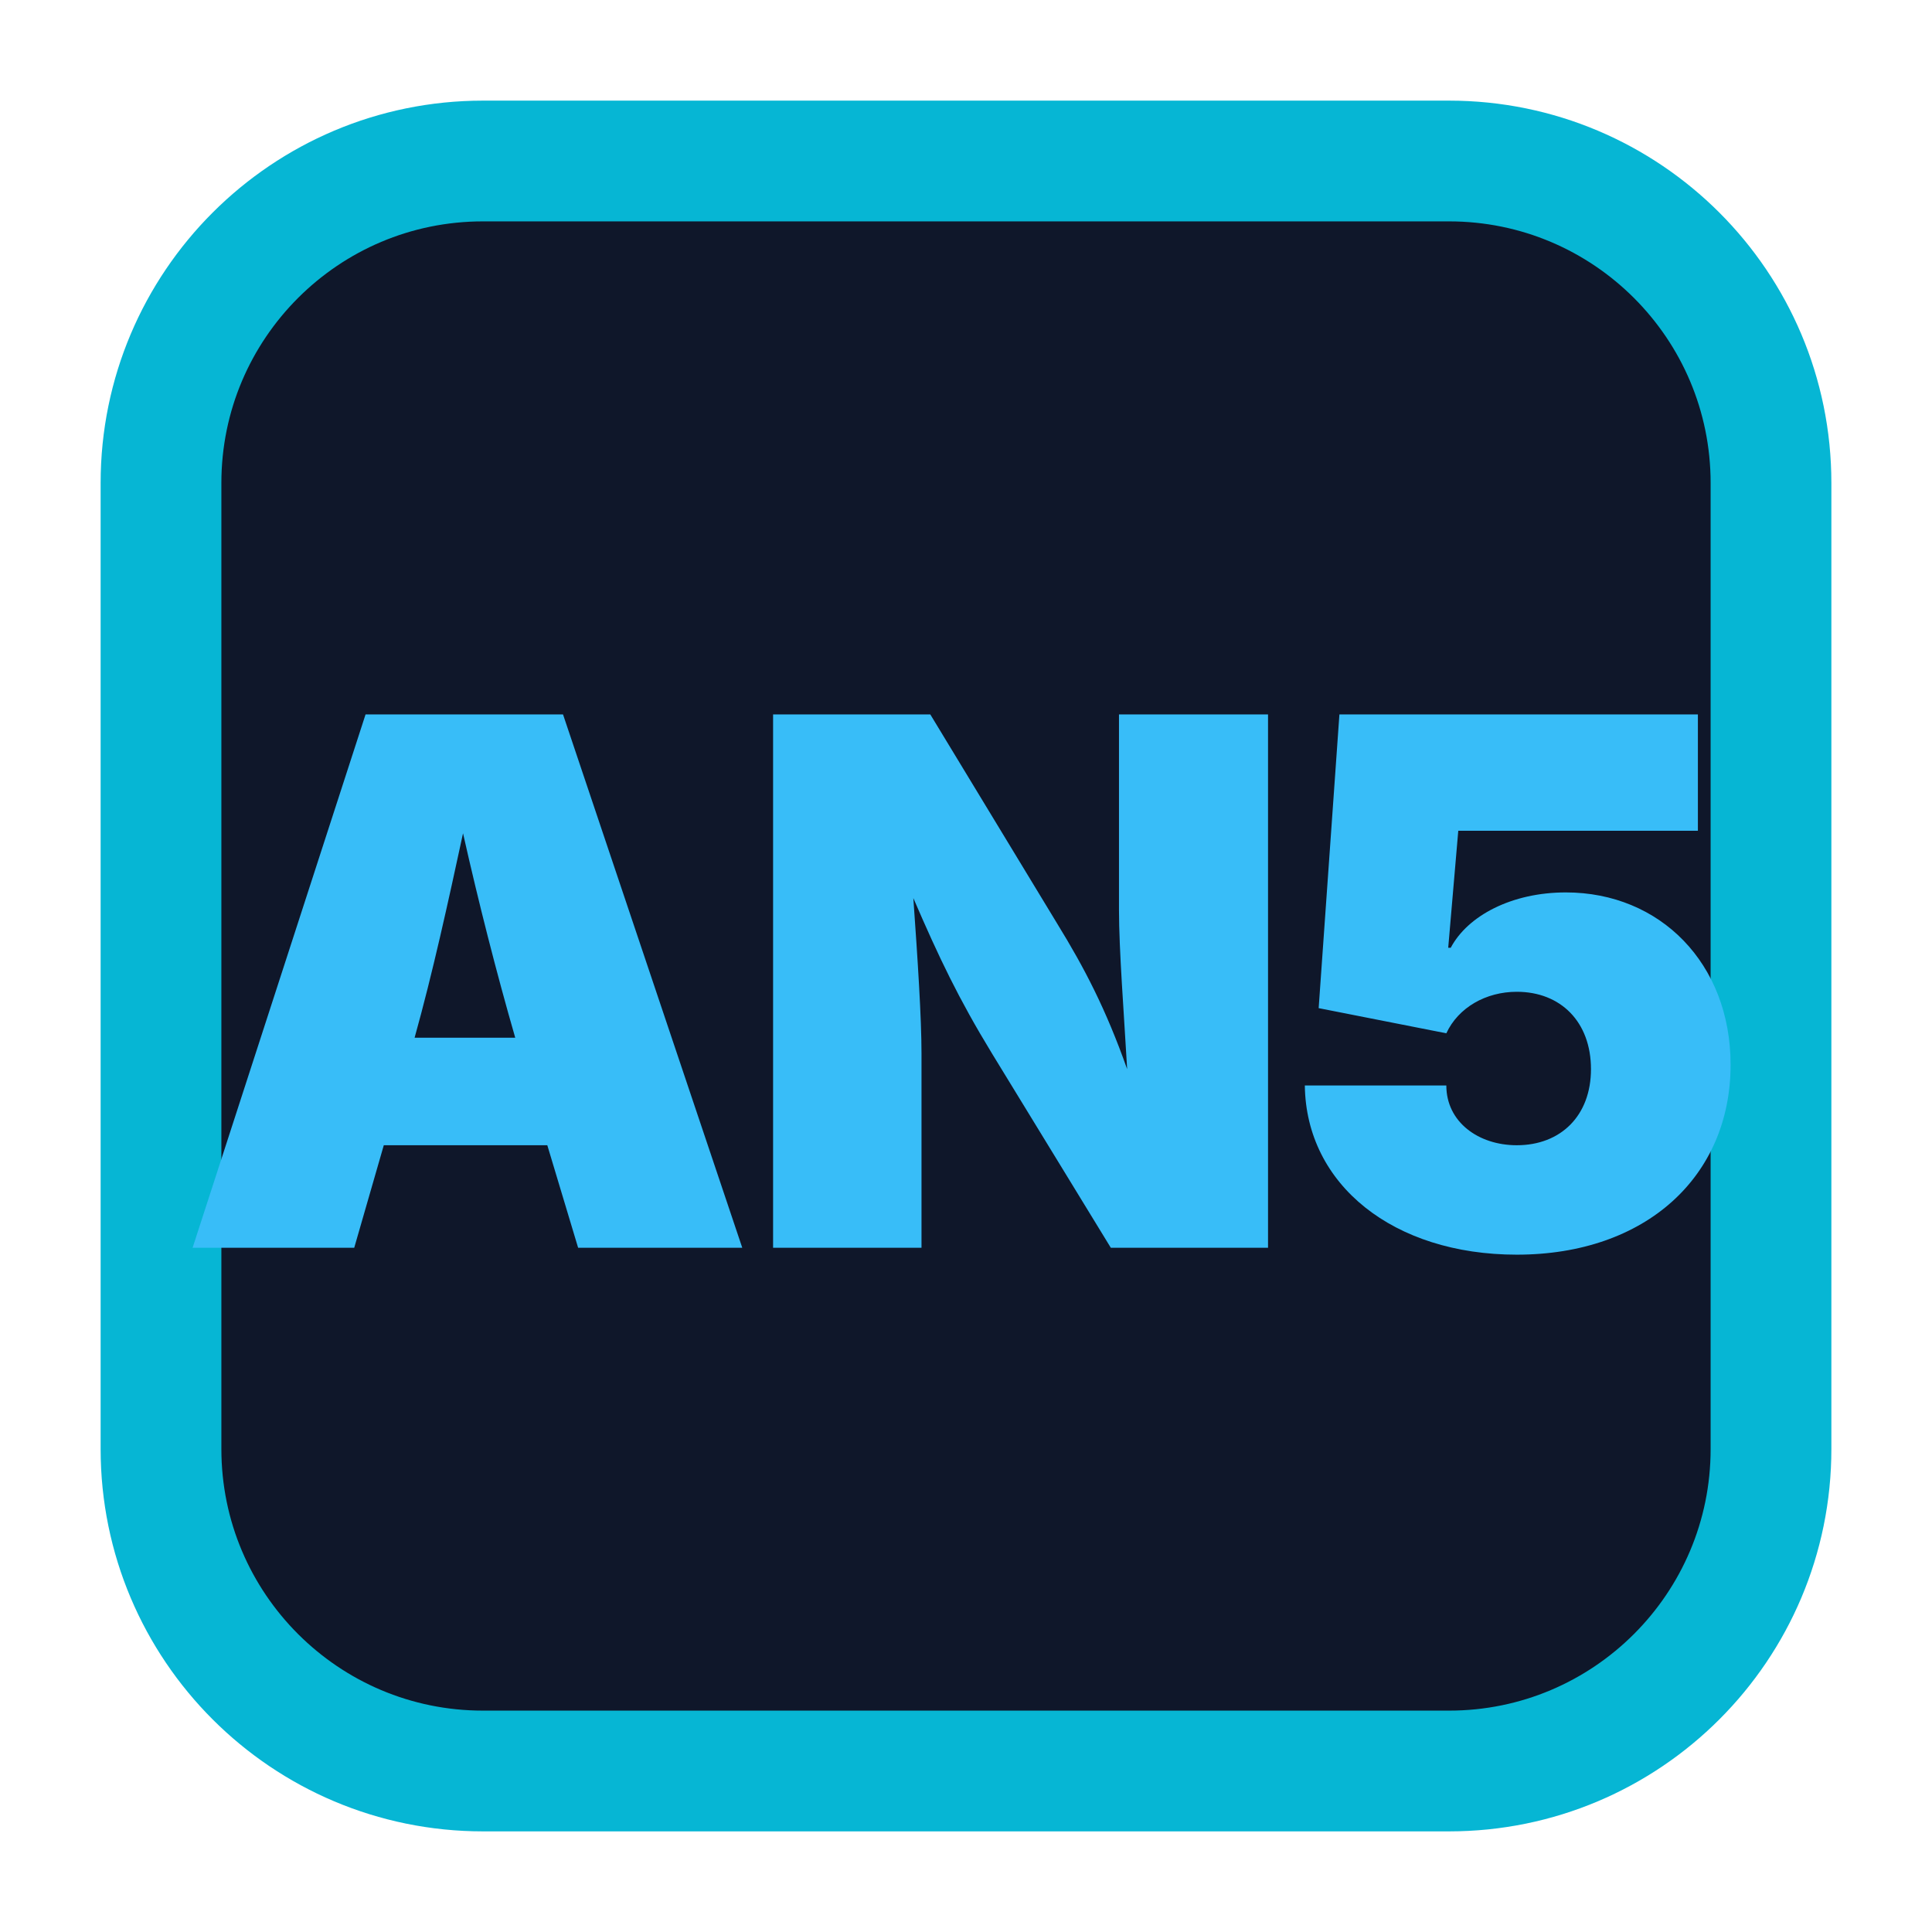
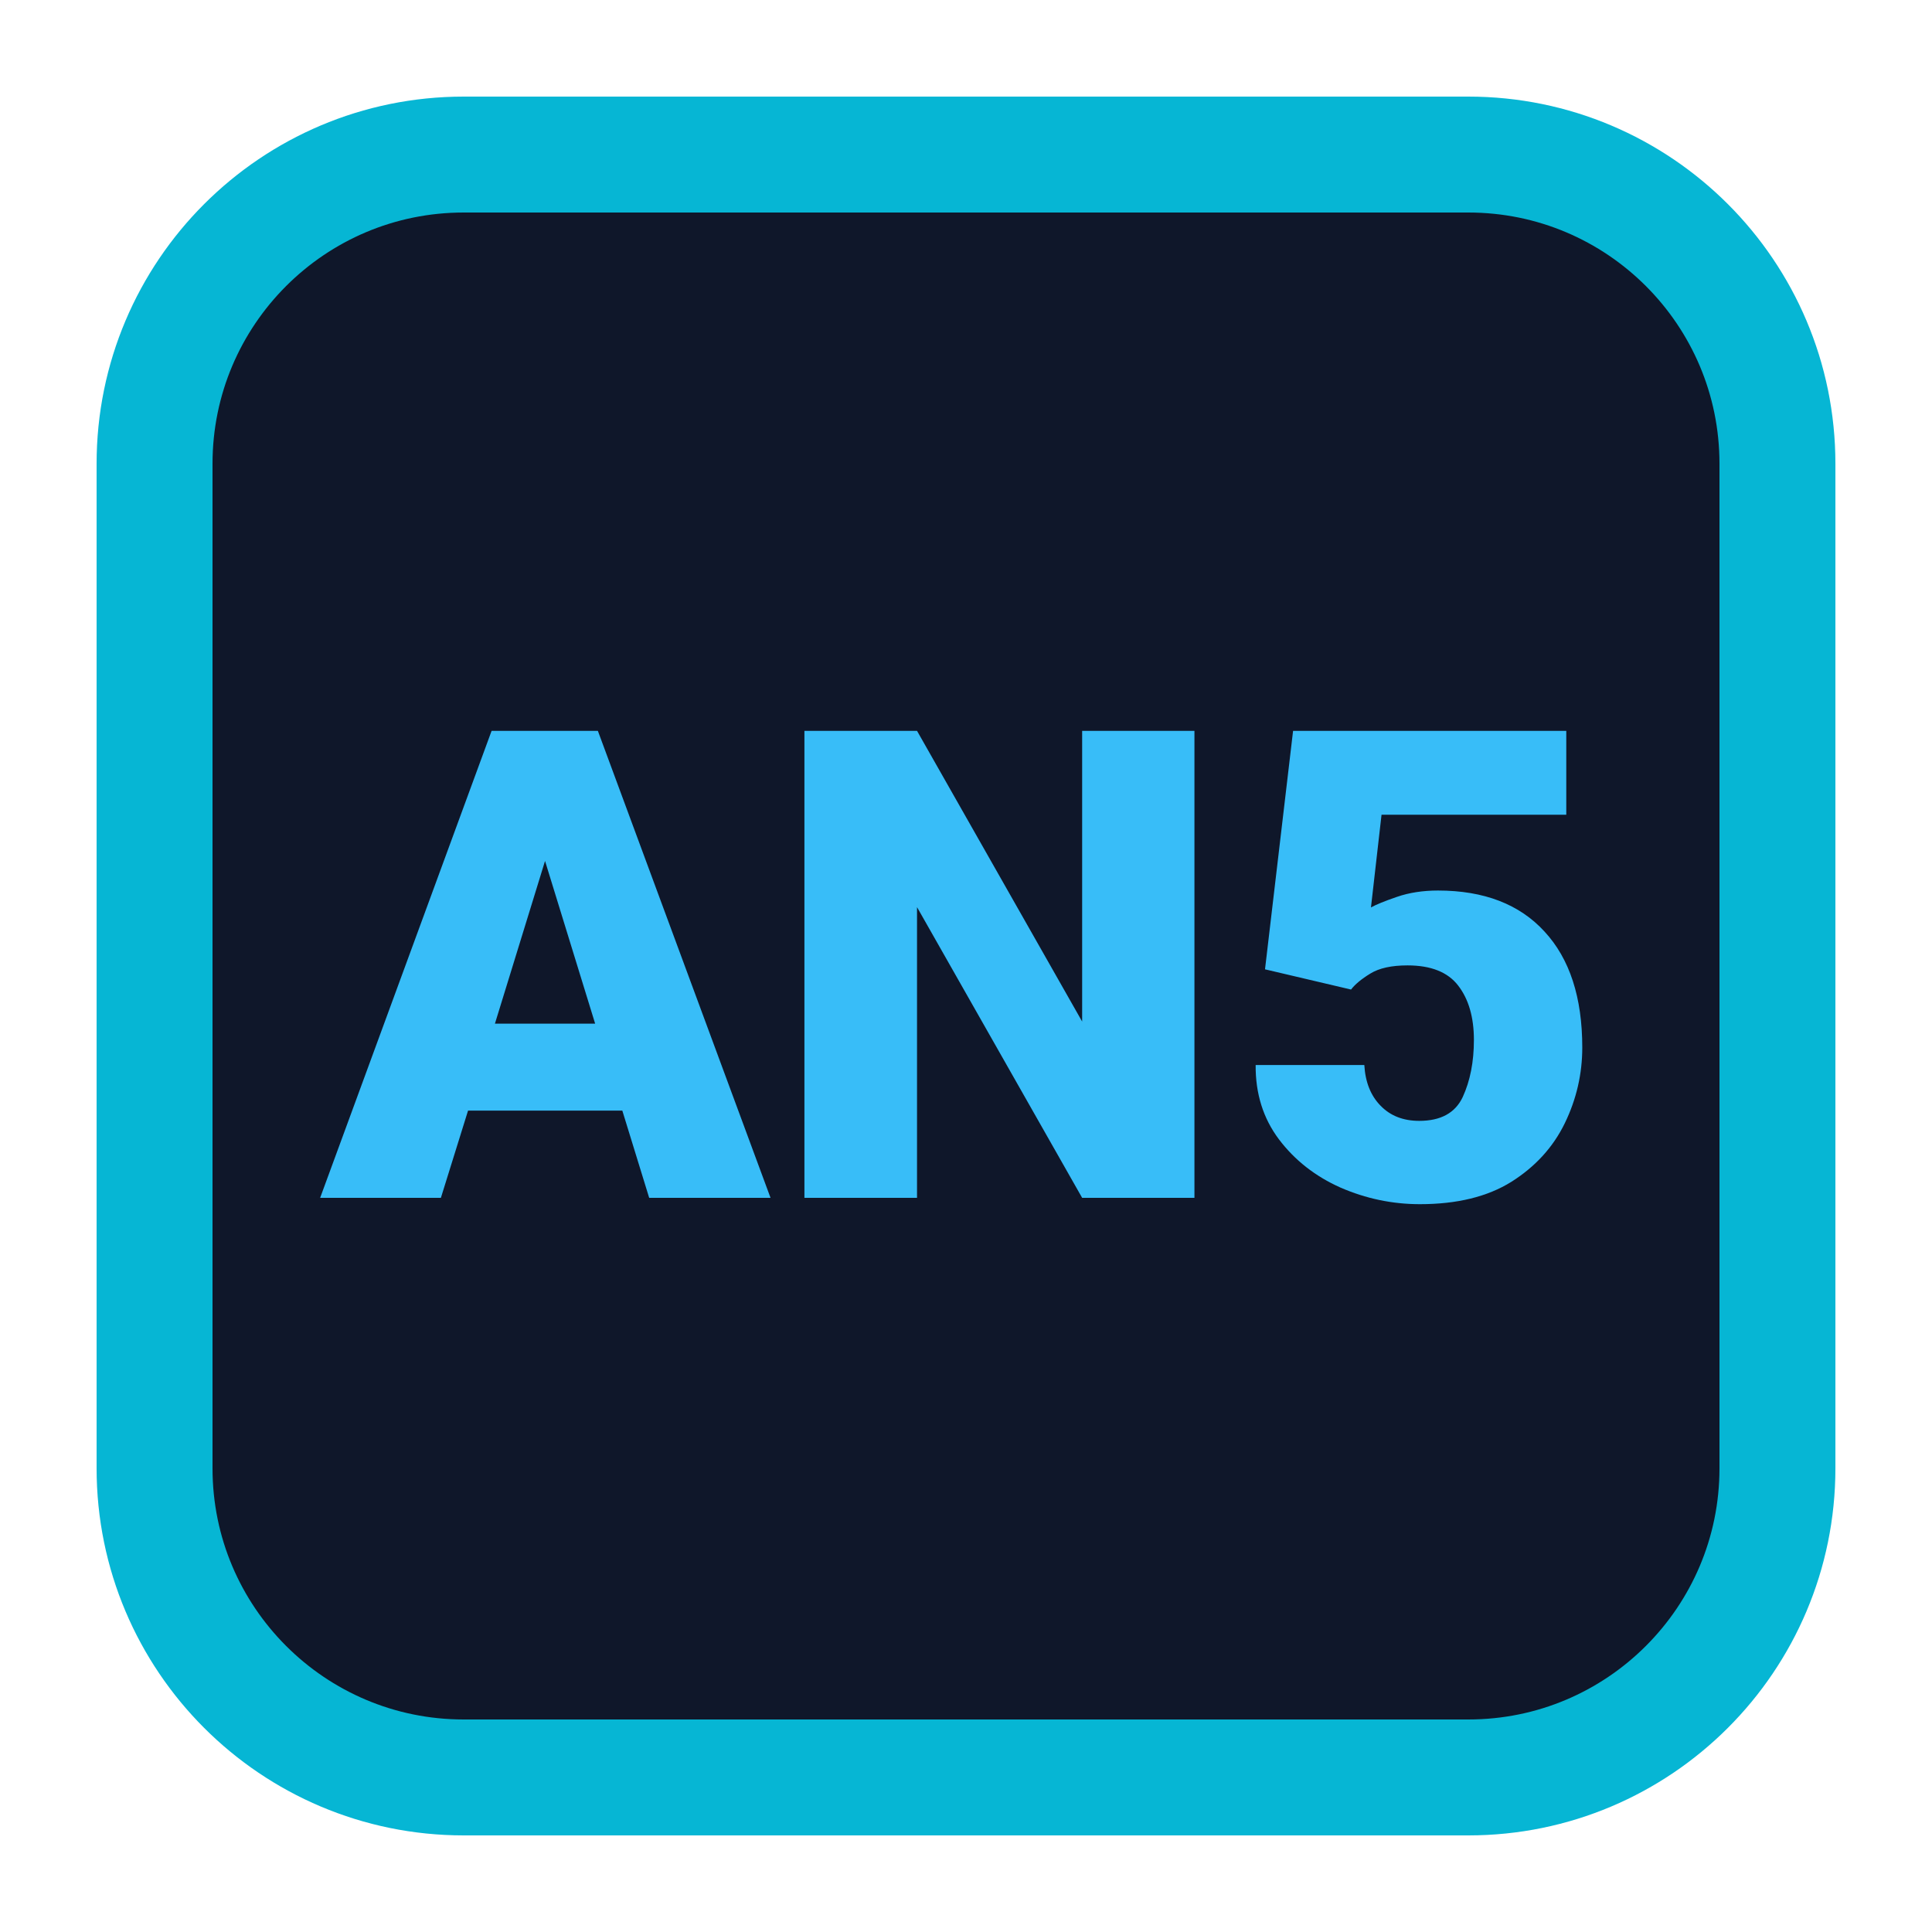
- <svg xmlns="http://www.w3.org/2000/svg" viewBox="0 0 48 48" width="48" height="48">
-   <rect x="4" y="4" width="40" height="40" rx="8" fill="#0F172A" stroke="#06B6D4" stroke-width="3" />
-   <text x="24" y="31.0" font-family="system-ui, -apple-system, sans-serif" font-size="18.2" font-weight="900" fill="#38BDF8" text-anchor="middle" letter-spacing="-0.5">AN5</text>
+ <svg xmlns="http://www.w3.org/2000/svg" viewBox="0 0 100 100" width="48" height="48">
+   <rect x="8" y="8" width="84" height="84" rx="16" fill="#0F172A" stroke="#06B6D4" stroke-width="6" />
+   <text x="50" y="62" font-family="system-ui, -apple-system, BlinkMacSystemFont, 'Segoe UI', Roboto, sans-serif" font-size="34" font-weight="900" fill="#38BDF8" text-anchor="middle">AN5</text>
</svg>
